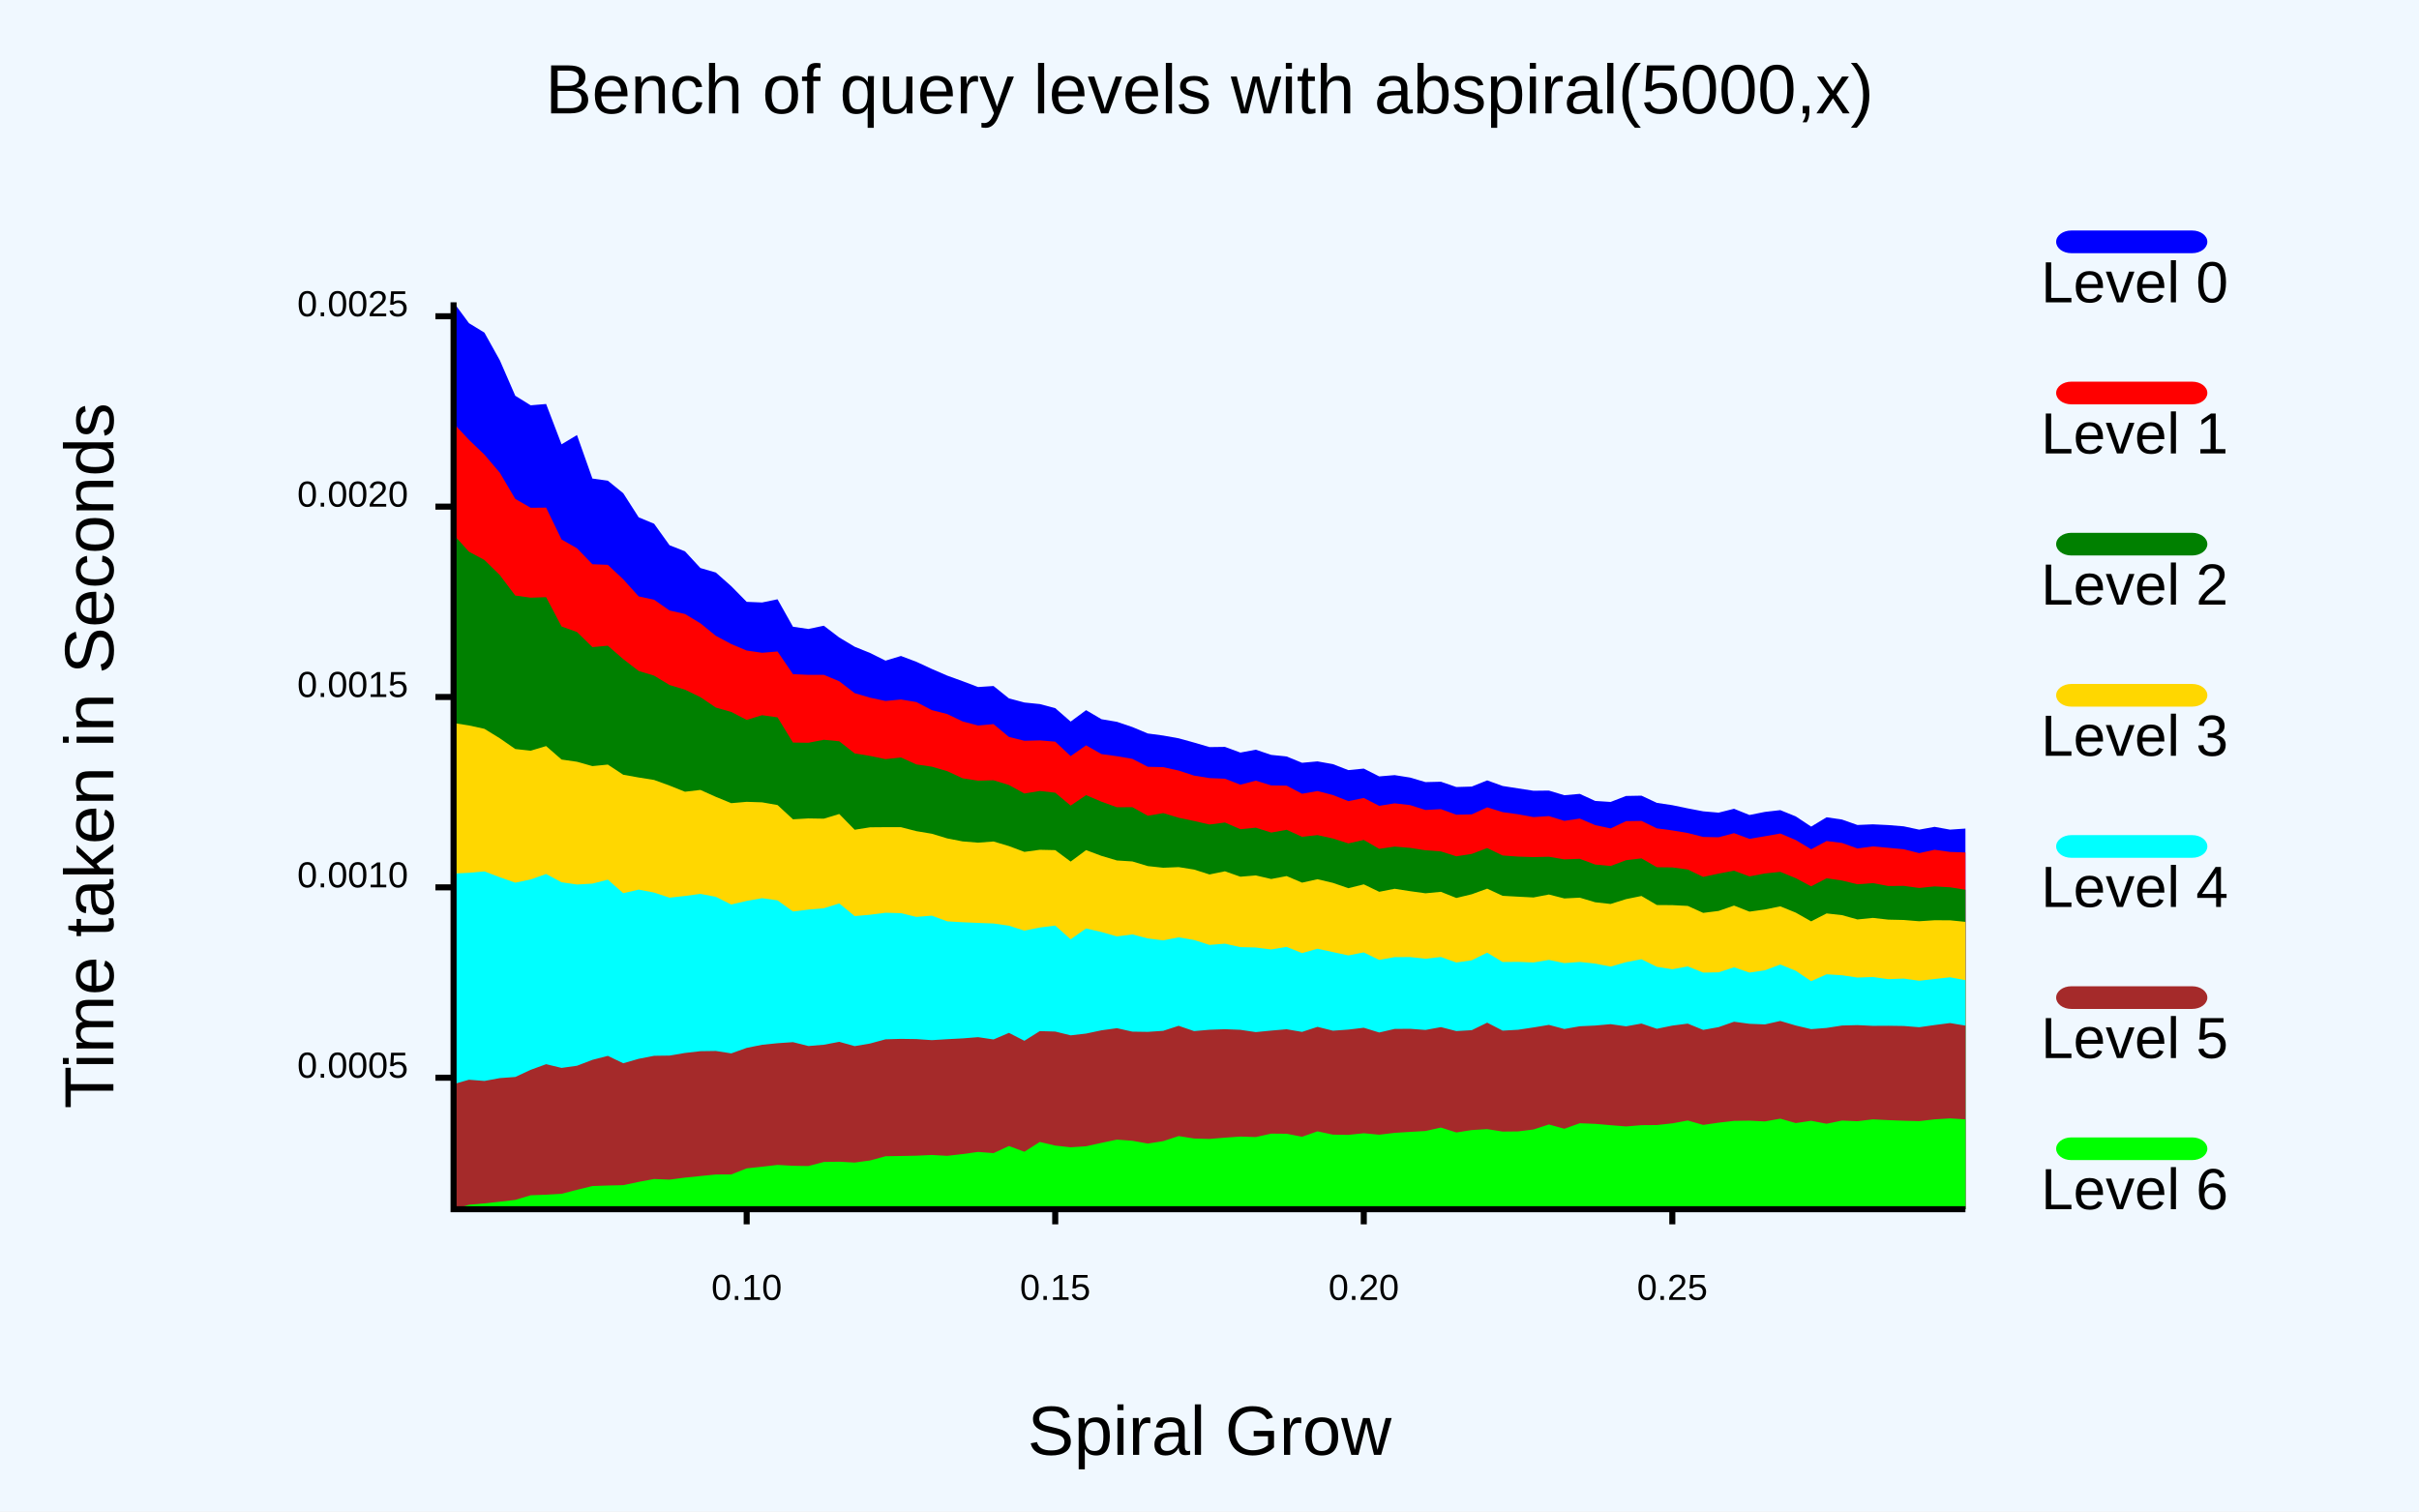
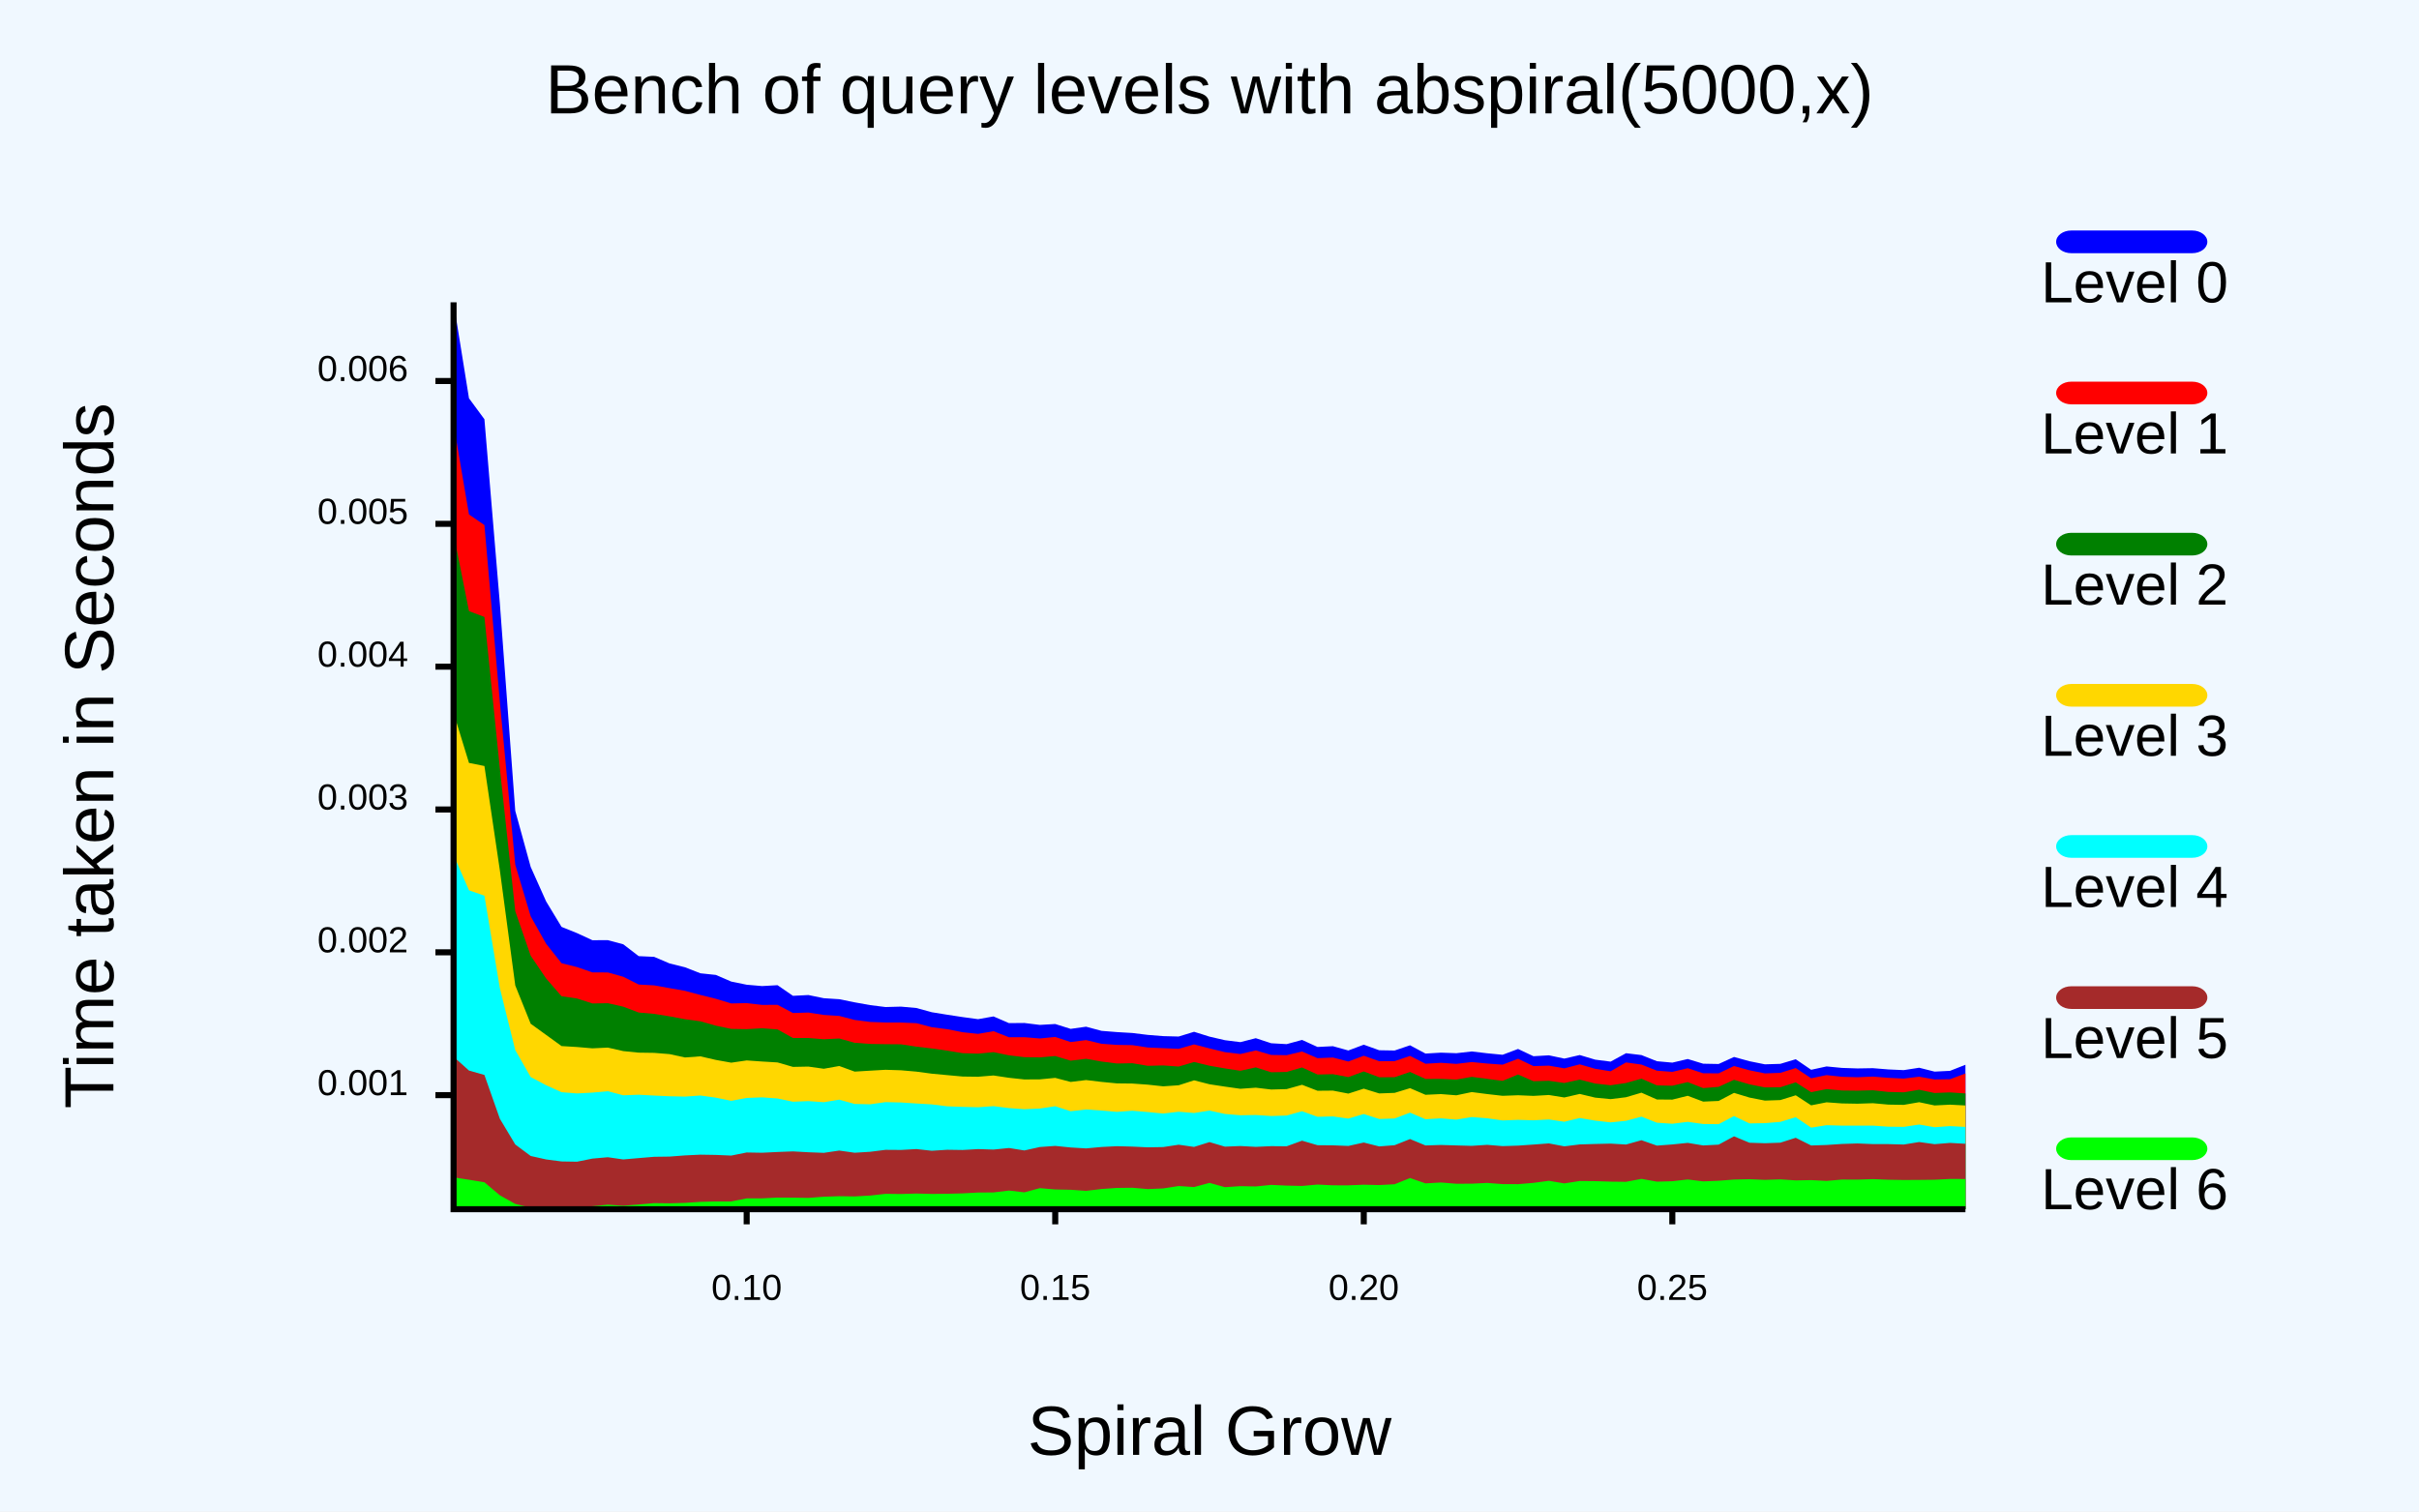
<svg xmlns="http://www.w3.org/2000/svg" class="poloto" width="800" height="500" viewBox="0 0 800 500">
  <style>.poloto {
            font-family: "Arial";
            stroke-width:2;
            }
            .poloto_text{fill: var(--poloto_fg_color,black);  }
            .poloto_axis_lines{stroke: var(--poloto_fg_color,black);stoke-width:3;fill:none}
            .poloto_background{fill: var(--poloto_bg_color,aliceblue); }
            .poloto0stroke{stroke:  var(--poloto_color0,blue); }
            .poloto1stroke{stroke:  var(--poloto_color1,red); }
            .poloto2stroke{stroke:  var(--poloto_color2,green); }
            .poloto3stroke{stroke:  var(--poloto_color3,gold); }
            .poloto4stroke{stroke:  var(--poloto_color4,aqua); }
            .poloto5stroke{stroke:  var(--poloto_color5,brown); }
            .poloto6stroke{stroke:  var(--poloto_color6,lime); }
            .poloto7stroke{stroke:  var(--poloto_color7,chocolate); }
            .poloto0fill{fill:var(--poloto_color0,blue);}
            .poloto1fill{fill:var(--poloto_color1,red);}
            .poloto2fill{fill:var(--poloto_color2,green);}
            .poloto3fill{fill:var(--poloto_color3,gold);}
            .poloto4fill{fill:var(--poloto_color4,aqua);}
            .poloto5fill{fill:var(--poloto_color5,brown);}
            .poloto6fill{fill:var(--poloto_color6,lime);}
            .poloto7fill{fill:var(--poloto_color7,chocolate);}</style>
  <rect class="poloto_background" fill="white" x="0" y="0" width="800" height="500" />
  <line class="poloto_axis_lines" stroke="black" x1="246.939" x2="246.939" y1="400" y2="405" />
  <text class="poloto_text" alignment-baseline="start" text-anchor="middle" x="246.939" y="430">0.10</text>
  <line class="poloto_axis_lines" stroke="black" x1="348.98" x2="348.98" y1="400" y2="405" />
  <text class="poloto_text" alignment-baseline="start" text-anchor="middle" x="348.98" y="430">0.15</text>
  <line class="poloto_axis_lines" stroke="black" x1="451.02" x2="451.02" y1="400" y2="405" />
  <text class="poloto_text" alignment-baseline="start" text-anchor="middle" x="451.02" y="430">0.20</text>
  <line class="poloto_axis_lines" stroke="black" x1="553.061" x2="553.061" y1="400" y2="405" />
  <text class="poloto_text" alignment-baseline="start" text-anchor="middle" x="553.061" y="430">0.25</text>
-   <line class="poloto_axis_lines" stroke="black" x1="150" x2="144" y1="356.501" y2="356.501" />
-   <text class="poloto_text" alignment-baseline="middle" text-anchor="end" x="135" y="356.501">0.0005</text>
-   <line class="poloto_axis_lines" stroke="black" x1="150" x2="144" y1="293.531" y2="293.531" />
-   <text class="poloto_text" alignment-baseline="middle" text-anchor="end" x="135" y="293.531">0.0010</text>
-   <line class="poloto_axis_lines" stroke="black" x1="150" x2="144" y1="230.56" y2="230.56" />
-   <text class="poloto_text" alignment-baseline="middle" text-anchor="end" x="135" y="230.56">0.0015</text>
-   <line class="poloto_axis_lines" stroke="black" x1="150" x2="144" y1="167.59" y2="167.59" />
-   <text class="poloto_text" alignment-baseline="middle" text-anchor="end" x="135" y="167.59">0.0020</text>
-   <line class="poloto_axis_lines" stroke="black" x1="150" x2="144" y1="104.62" y2="104.62" />
-   <text class="poloto_text" alignment-baseline="middle" text-anchor="end" x="135" y="104.62">0.0025</text>
+   <line class="poloto_axis_lines" stroke="black" x1="150" x2="144" y1="362.264" y2="362.264" />
+   <text class="poloto_text" alignment-baseline="middle" text-anchor="end" x="135" y="362.264">0.001</text>
+   <line class="poloto_axis_lines" stroke="black" x1="150" x2="144" y1="315.018" y2="315.018" />
+   <text class="poloto_text" alignment-baseline="middle" text-anchor="end" x="135" y="315.018">0.002</text>
+   <line class="poloto_axis_lines" stroke="black" x1="150" x2="144" y1="267.772" y2="267.772" />
+   <text class="poloto_text" alignment-baseline="middle" text-anchor="end" x="135" y="267.772">0.003</text>
+   <line class="poloto_axis_lines" stroke="black" x1="150" x2="144" y1="220.526" y2="220.526" />
+   <text class="poloto_text" alignment-baseline="middle" text-anchor="end" x="135" y="220.526">0.004</text>
+   <line class="poloto_axis_lines" stroke="black" x1="150" x2="144" y1="173.28" y2="173.28" />
+   <text class="poloto_text" alignment-baseline="middle" text-anchor="end" x="135" y="173.28">0.005</text>
+   <line class="poloto_axis_lines" stroke="black" x1="150" x2="144" y1="126.034" y2="126.034" />
+   <text class="poloto_text" alignment-baseline="middle" text-anchor="end" x="135" y="126.034">0.006</text>
  <text class="poloto_text" alignment-baseline="middle" text-anchor="start" font-size="large" x="675" y="100">Level 0</text>
  <rect class="poloto0fill" x="680" y="76.25" width="50" height="7.5" rx="5" ry="5" />
-   <path class="poloto0fill" d=" M 150 400 L 150 100 L 155.102 106.909 L 160.204 110.027 L 165.306 119.186 L 170.408 130.913 L 175.51 134.074 L 180.612 133.639 L 185.714 146.979 L 190.816 143.903 L 195.918 158.299 L 201.02 159.008 L 206.122 163.158 L 211.224 171.124 L 216.327 173.253 L 221.429 180.357 L 226.531 182.371 L 231.633 187.9 L 236.735 189.385 L 241.837 193.904 L 246.939 199.086 L 252.041 199.296 L 257.143 198.236 L 262.245 207.32 L 267.347 208.06 L 272.449 206.981 L 277.551 210.883 L 282.653 213.933 L 287.755 216.002 L 292.857 218.535 L 297.959 216.993 L 303.061 218.916 L 308.163 221.279 L 313.265 223.486 L 318.367 225.335 L 323.469 227.267 L 328.571 226.925 L 333.673 231.022 L 338.776 232.381 L 343.878 232.901 L 348.98 234.245 L 354.082 238.697 L 359.184 234.914 L 364.286 237.911 L 369.388 238.772 L 374.49 240.496 L 379.592 242.627 L 384.694 243.312 L 389.796 244.224 L 394.898 245.634 L 400 247.134 L 405.102 247.064 L 410.204 248.947 L 415.306 247.996 L 420.408 249.71 L 425.51 250.244 L 430.612 252.324 L 435.714 251.86 L 440.816 252.767 L 445.918 254.748 L 451.02 254.242 L 456.122 256.828 L 461.224 256.405 L 466.327 257.209 L 471.429 258.714 L 476.531 258.59 L 481.633 260.342 L 486.735 260.192 L 491.837 258.146 L 496.939 259.992 L 502.041 260.794 L 507.143 261.575 L 512.245 261.516 L 517.347 263.054 L 522.449 262.606 L 527.551 264.942 L 532.653 265.275 L 537.755 263.299 L 542.857 263.2 L 547.959 265.585 L 553.061 266.348 L 558.163 267.408 L 563.265 268.379 L 568.367 268.818 L 573.469 267.539 L 578.571 269.593 L 583.673 268.572 L 588.776 267.986 L 593.878 270.053 L 598.98 273.43 L 604.082 270.347 L 609.184 271.102 L 614.286 272.9 L 619.388 272.679 L 624.49 272.928 L 629.592 273.345 L 634.694 274.438 L 639.796 273.515 L 644.898 274.434 L 650 274.085 L 650 400Z" />
+   <path class="poloto0fill" d=" M 150 400 L 150 100 L 155.102 131.755 L 160.204 138.676 L 165.306 199.588 L 170.408 268.223 L 175.51 286.774 L 180.612 298.182 L 185.714 306.607 L 190.816 308.66 L 195.918 311.016 L 201.02 310.992 L 206.122 312.365 L 211.224 316.286 L 216.327 316.517 L 221.429 318.698 L 226.531 319.966 L 231.633 321.958 L 236.735 322.498 L 241.837 324.697 L 246.939 325.743 L 252.041 326.184 L 257.143 325.894 L 262.245 329.412 L 267.347 329.151 L 272.449 330.203 L 277.551 330.531 L 282.653 331.566 L 287.755 332.482 L 292.857 333.123 L 297.959 332.984 L 303.061 333.443 L 308.163 334.839 L 313.265 335.668 L 318.367 336.444 L 323.469 337.136 L 328.571 336.226 L 333.673 338.443 L 338.776 338.397 L 343.878 339.03 L 348.98 338.736 L 354.082 340.342 L 359.184 339.625 L 364.286 340.998 L 369.388 341.406 L 374.49 341.708 L 379.592 342.333 L 384.694 342.742 L 389.796 342.876 L 394.898 341.308 L 400 342.907 L 405.102 344.089 L 410.204 344.733 L 415.306 343.426 L 420.408 345.1 L 425.51 345.393 L 430.612 343.999 L 435.714 346.327 L 440.816 346.074 L 445.918 347.492 L 451.02 345.579 L 456.122 347.414 L 461.224 347.503 L 466.327 345.776 L 471.429 348.514 L 476.531 348.213 L 481.633 348.394 L 486.735 347.815 L 491.837 348.418 L 496.939 348.913 L 502.041 346.987 L 507.143 349.393 L 512.245 349.093 L 517.347 350.175 L 522.449 348.999 L 527.551 350.524 L 532.653 351.179 L 537.755 348.395 L 542.857 349.011 L 547.959 351.043 L 553.061 351.51 L 558.163 350.312 L 563.265 351.866 L 568.367 351.962 L 573.469 349.638 L 578.571 351.043 L 583.673 352.071 L 588.776 351.917 L 593.878 350.391 L 598.98 353.874 L 604.082 352.767 L 609.184 353.257 L 614.286 353.429 L 619.388 353.342 L 624.49 353.757 L 629.592 353.991 L 634.694 353.199 L 639.796 354.483 L 644.898 354.227 L 650 352.217 L 650 400Z" />
  <text class="poloto_text" alignment-baseline="middle" text-anchor="start" font-size="large" x="675" y="150">Level 1</text>
  <rect class="poloto1fill" x="680" y="126.25" width="50" height="7.5" rx="5" ry="5" />
-   <path class="poloto1fill" d=" M 150 400 L 150 140.025 L 155.102 145.504 L 160.204 150.389 L 165.306 156.385 L 170.408 165.036 L 175.51 167.968 L 180.612 167.917 L 185.714 178.456 L 190.816 181.363 L 195.918 186.642 L 201.02 186.844 L 206.122 191.638 L 211.224 197.288 L 216.327 198.393 L 221.429 201.946 L 226.531 203.107 L 231.633 206.182 L 236.735 210.326 L 241.837 213.054 L 246.939 215.197 L 252.041 215.934 L 257.143 215.508 L 262.245 223.001 L 267.347 223.239 L 272.449 223.227 L 277.551 225.358 L 282.653 229.292 L 287.755 230.789 L 292.857 231.877 L 297.959 231.383 L 303.061 232.241 L 308.163 234.902 L 313.265 236.205 L 318.367 238.652 L 323.469 239.997 L 328.571 239.53 L 333.673 243.775 L 338.776 245.043 L 343.878 244.911 L 348.98 245.336 L 354.082 250.112 L 359.184 246.55 L 364.286 249.451 L 369.388 250.152 L 374.49 251.025 L 379.592 253.647 L 384.694 253.77 L 389.796 254.899 L 394.898 256.565 L 400 257.385 L 405.102 257.593 L 410.204 259.567 L 415.306 258.239 L 420.408 259.808 L 425.51 259.892 L 430.612 262.562 L 435.714 261.679 L 440.816 262.987 L 445.918 265.017 L 451.02 263.957 L 456.122 266.565 L 461.224 265.738 L 466.327 266.32 L 471.429 267.939 L 476.531 267.654 L 481.633 269.502 L 486.735 269.382 L 491.837 267.057 L 496.939 268.646 L 502.041 269.355 L 507.143 270.288 L 512.245 269.964 L 517.347 271.533 L 522.449 270.77 L 527.551 272.95 L 532.653 274.041 L 537.755 271.63 L 542.857 271.554 L 547.959 274.019 L 553.061 274.695 L 558.163 275.554 L 563.265 276.854 L 568.367 276.96 L 573.469 275.603 L 578.571 277.483 L 583.673 276.624 L 588.776 275.72 L 593.878 277.865 L 598.98 280.935 L 604.082 278.206 L 609.184 278.845 L 614.286 280.668 L 619.388 279.984 L 624.49 280.445 L 629.592 280.924 L 634.694 282.211 L 639.796 281.091 L 644.898 281.811 L 650 281.986 L 650 400Z" />
+   <path class="poloto1fill" d=" M 150 400 L 150 140.204 L 155.102 170.177 L 160.204 173.691 L 165.306 232.142 L 170.408 286.04 L 175.51 303.114 L 180.612 312.186 L 185.714 318.626 L 190.816 319.899 L 195.918 321.66 L 201.02 321.68 L 206.122 323.105 L 211.224 325.676 L 216.327 325.955 L 221.429 326.869 L 226.531 327.758 L 231.633 329.126 L 236.735 330.39 L 241.837 331.93 L 246.939 331.824 L 252.041 332.416 L 257.143 332.389 L 262.245 335.099 L 267.347 334.941 L 272.449 335.732 L 277.551 336.065 L 282.653 337.392 L 287.755 338.051 L 292.857 338.232 L 297.959 338.25 L 303.061 338.461 L 308.163 339.795 L 313.265 340.456 L 318.367 341.455 L 323.469 341.994 L 328.571 341.112 L 333.673 343.116 L 338.776 343.095 L 343.878 343.516 L 348.98 343.017 L 354.082 344.696 L 359.184 344.054 L 364.286 345.269 L 369.388 345.644 L 374.49 345.724 L 379.592 346.509 L 384.694 346.725 L 389.796 346.95 L 394.898 345.483 L 400 346.805 L 405.102 348.047 L 410.204 348.662 L 415.306 347.469 L 420.408 348.969 L 425.51 349.051 L 430.612 347.834 L 435.714 350.034 L 440.816 349.825 L 445.918 351.138 L 451.02 349.235 L 456.122 351.036 L 461.224 351.018 L 466.327 349.291 L 471.429 351.874 L 476.531 351.573 L 481.633 351.923 L 486.735 351.32 L 491.837 351.813 L 496.939 352.179 L 502.041 350.23 L 507.143 352.655 L 512.245 352.51 L 517.347 353.397 L 522.449 352.076 L 527.551 353.55 L 532.653 354.362 L 537.755 351.443 L 542.857 352.152 L 547.959 354.177 L 553.061 354.562 L 558.163 353.355 L 563.265 355.031 L 568.367 355.047 L 573.469 352.633 L 578.571 354.04 L 583.673 355.073 L 588.776 354.89 L 593.878 353.307 L 598.98 356.682 L 604.082 355.636 L 609.184 356.2 L 614.286 356.34 L 619.388 356.126 L 624.49 356.533 L 629.592 356.785 L 634.694 356.165 L 639.796 357.074 L 644.898 357.002 L 650 355.1 L 650 400Z" />
  <text class="poloto_text" alignment-baseline="middle" text-anchor="start" font-size="large" x="675" y="200">Level 2</text>
  <rect class="poloto2fill" x="680" y="176.25" width="50" height="7.5" rx="5" ry="5" />
-   <path class="poloto2fill" d=" M 150 400 L 150 176.848 L 155.102 182.513 L 160.204 185.232 L 165.306 190.24 L 170.408 197.004 L 175.51 197.713 L 180.612 197.539 L 185.714 207.236 L 190.816 209.07 L 195.918 214.066 L 201.02 213.598 L 206.122 218.033 L 211.224 221.958 L 216.327 223.504 L 221.429 226.599 L 226.531 228.146 L 231.633 230.609 L 236.735 234.058 L 241.837 235.502 L 246.939 238.137 L 252.041 236.583 L 257.143 237.294 L 262.245 245.632 L 267.347 245.702 L 272.449 244.716 L 277.551 245.205 L 282.653 249.234 L 287.755 250.058 L 292.857 251.12 L 297.959 250.563 L 303.061 252.87 L 308.163 253.612 L 313.265 255.099 L 318.367 257.467 L 323.469 258.24 L 328.571 258.108 L 333.673 259.676 L 338.776 262.487 L 343.878 261.651 L 348.98 262.223 L 354.082 266.486 L 359.184 263.028 L 364.286 265.197 L 369.388 267.038 L 374.49 267.002 L 379.592 269.846 L 384.694 268.972 L 389.796 270.506 L 394.898 271.575 L 400 272.742 L 405.102 272.083 L 410.204 274.289 L 415.306 273.793 L 420.408 275.41 L 425.51 274.492 L 430.612 276.807 L 435.714 276.244 L 440.816 277.373 L 445.918 278.997 L 451.02 277.844 L 456.122 280.795 L 461.224 280.047 L 466.327 280.465 L 471.429 281.266 L 476.531 281.643 L 481.633 283.26 L 486.735 282.464 L 491.837 280.533 L 496.939 282.987 L 502.041 283.357 L 507.143 283.522 L 512.245 283.408 L 517.347 284.28 L 522.449 284.084 L 527.551 285.986 L 532.653 286.469 L 537.755 284.55 L 542.857 283.946 L 547.959 286.879 L 553.061 286.937 L 558.163 287.629 L 563.265 290.07 L 568.367 288.987 L 573.469 288.02 L 578.571 289.907 L 583.673 288.944 L 588.776 288.4 L 593.878 290.486 L 598.98 293.191 L 604.082 290.53 L 609.184 291.276 L 614.286 292.511 L 619.388 292.131 L 624.49 293.091 L 629.592 293.037 L 634.694 293.733 L 639.796 293.218 L 644.898 293.508 L 650 294.332 L 650 400Z" />
+   <path class="poloto2fill" d=" M 150 400 L 150 176.478 L 155.102 202.159 L 160.204 204.079 L 165.306 254.191 L 170.408 301.422 L 175.51 316.152 L 180.612 323.679 L 185.714 329.551 L 190.816 330.293 L 195.918 331.939 L 201.02 331.85 L 206.122 333.002 L 211.224 334.939 L 216.327 335.379 L 221.429 336.198 L 226.531 337.154 L 231.633 337.848 L 236.735 339.282 L 241.837 340.351 L 246.939 340.432 L 252.041 340.141 L 257.143 340.525 L 262.245 343.369 L 267.347 343.36 L 272.449 343.78 L 277.551 343.529 L 282.653 344.946 L 287.755 345.327 L 292.857 345.406 L 297.959 345.448 L 303.061 346.229 L 308.163 346.824 L 313.265 347.548 L 318.367 348.383 L 323.469 348.539 L 328.571 348.046 L 333.673 349.093 L 338.776 349.703 L 343.878 349.778 L 348.98 349.338 L 354.082 350.869 L 359.184 350.24 L 364.286 351.147 L 369.388 351.797 L 374.49 351.704 L 379.592 352.565 L 384.694 352.437 L 389.796 352.805 L 394.898 351.303 L 400 352.537 L 405.102 353.424 L 410.204 354.209 L 415.306 353.082 L 420.408 354.696 L 425.51 354.592 L 430.612 353.111 L 435.714 355.443 L 440.816 355.33 L 445.918 356.298 L 451.02 354.423 L 456.122 356.355 L 461.224 356.328 L 466.327 354.596 L 471.429 356.906 L 476.531 356.881 L 481.633 357.114 L 486.735 356.219 L 491.837 356.877 L 496.939 357.543 L 502.041 355.439 L 507.143 357.663 L 512.245 357.52 L 517.347 358.244 L 522.449 357.128 L 527.551 358.426 L 532.653 358.998 L 537.755 358.246 L 542.857 356.814 L 547.959 359.039 L 553.061 359.154 L 558.163 357.957 L 563.265 359.942 L 568.367 359.521 L 573.469 357.191 L 578.571 358.69 L 583.673 359.708 L 588.776 359.654 L 593.878 358.031 L 598.98 361.29 L 604.082 360.266 L 609.184 360.731 L 614.286 360.787 L 619.388 360.649 L 624.49 361.204 L 629.592 361.331 L 634.694 360.485 L 639.796 361.558 L 644.898 361.355 L 650 361.711 L 650 400Z" />
  <text class="poloto_text" alignment-baseline="middle" text-anchor="start" font-size="large" x="675" y="250">Level 3</text>
  <rect class="poloto3fill" x="680" y="226.25" width="50" height="7.5" rx="5" ry="5" />
-   <path class="poloto3fill" d=" M 150 400 L 150 239.178 L 155.102 239.978 L 160.204 241.09 L 165.306 244.23 L 170.408 247.769 L 175.51 248.327 L 180.612 246.794 L 185.714 251.253 L 190.816 251.984 L 195.918 253.422 L 201.02 252.919 L 206.122 256.284 L 211.224 257.193 L 216.327 258.008 L 221.429 259.865 L 226.531 261.9 L 231.633 261.301 L 236.735 263.592 L 241.837 265.682 L 246.939 265.24 L 252.041 265.407 L 257.143 266.306 L 262.245 271.018 L 267.347 270.727 L 272.449 270.814 L 277.551 269.266 L 282.653 274.473 L 287.755 273.665 L 292.857 273.621 L 297.959 273.627 L 303.061 274.944 L 308.163 275.795 L 313.265 277.343 L 318.367 278.335 L 323.469 278.746 L 328.571 278.359 L 333.673 279.882 L 338.776 281.795 L 343.878 281.103 L 348.98 281.216 L 354.082 285.003 L 359.184 281.211 L 364.286 283.122 L 369.388 284.636 L 374.49 284.957 L 379.592 286.497 L 384.694 287.042 L 389.796 286.834 L 394.898 287.644 L 400 289.268 L 405.102 288.219 L 410.204 290.01 L 415.306 289.585 L 420.408 290.767 L 425.51 289.798 L 430.612 291.972 L 435.714 290.845 L 440.816 292.046 L 445.918 293.809 L 451.02 292.535 L 456.122 295.001 L 461.224 293.999 L 466.327 294.791 L 471.429 295.497 L 476.531 295.009 L 481.633 297.043 L 486.735 295.813 L 491.837 293.961 L 496.939 296.33 L 502.041 296.615 L 507.143 296.878 L 512.245 295.899 L 517.347 297.2 L 522.449 296.941 L 527.551 298.461 L 532.653 299.029 L 537.755 297.429 L 542.857 296.385 L 547.959 299.377 L 553.061 299.414 L 558.163 299.67 L 563.265 301.972 L 568.367 301.334 L 573.469 299.556 L 578.571 301.563 L 583.673 300.856 L 588.776 299.811 L 593.878 301.885 L 598.98 304.777 L 604.082 302.155 L 609.184 302.729 L 614.286 304.146 L 619.388 303.636 L 624.49 304.206 L 629.592 304.324 L 634.694 304.74 L 639.796 304.408 L 644.898 304.426 L 650 304.94 L 650 400Z" />
+   <path class="poloto3fill" d=" M 150 400 L 150 235.77 L 155.102 252.375 L 160.204 253.39 L 165.306 287.856 L 170.408 325.985 L 175.51 338.653 L 180.612 342.341 L 185.714 346.035 L 190.816 346.344 L 195.918 346.781 L 201.02 346.54 L 206.122 347.697 L 211.224 348.209 L 216.327 348.283 L 221.429 348.695 L 226.531 349.805 L 231.633 349.434 L 236.735 350.611 L 241.837 351.526 L 246.939 350.786 L 252.041 351.142 L 257.143 351.448 L 262.245 352.921 L 267.347 352.82 L 272.449 353.537 L 277.551 352.626 L 282.653 354.482 L 287.755 354.174 L 292.857 353.88 L 297.959 354.043 L 303.061 354.487 L 308.163 355.168 L 313.265 355.645 L 318.367 356.112 L 323.469 356.179 L 328.571 355.762 L 333.673 356.528 L 338.776 357.076 L 343.878 357.049 L 348.98 356.556 L 354.082 357.899 L 359.184 357.275 L 364.286 357.884 L 369.388 358.376 L 374.49 358.433 L 379.592 358.798 L 384.694 359.35 L 389.796 359.002 L 394.898 357.364 L 400 358.668 L 405.102 359.445 L 410.204 360.164 L 415.306 359.803 L 420.408 360.407 L 425.51 360.273 L 430.612 358.841 L 435.714 360.813 L 440.816 360.767 L 445.918 361.755 L 451.02 360.122 L 456.122 361.697 L 461.224 361.515 L 466.327 359.955 L 471.429 362.151 L 476.531 361.912 L 481.633 362.317 L 486.735 361.247 L 491.837 361.908 L 496.939 362.488 L 502.041 362.299 L 507.143 362.511 L 512.245 362.219 L 517.347 363.036 L 522.449 361.865 L 527.551 363.088 L 532.653 363.582 L 537.755 362.957 L 542.857 361.451 L 547.959 363.703 L 553.061 363.747 L 558.163 362.48 L 563.265 364.406 L 568.367 364.187 L 573.469 361.516 L 578.571 363.068 L 583.673 364.069 L 588.776 363.897 L 593.878 362.317 L 598.98 365.643 L 604.082 364.635 L 609.184 365.008 L 614.286 365.1 L 619.388 364.934 L 624.49 365.398 L 629.592 365.482 L 634.694 364.601 L 639.796 365.676 L 644.898 365.419 L 650 365.682 L 650 400Z" />
  <text class="poloto_text" alignment-baseline="middle" text-anchor="start" font-size="large" x="675" y="300">Level 4</text>
  <rect class="poloto4fill" x="680" y="276.25" width="50" height="7.5" rx="5" ry="5" />
-   <path class="poloto4fill" d=" M 150 400 L 150 288.964 L 155.102 288.708 L 160.204 288.249 L 165.306 290.189 L 170.408 291.981 L 175.51 290.917 L 180.612 289.116 L 185.714 291.849 L 190.816 292.591 L 195.918 292.296 L 201.02 290.984 L 206.122 295.464 L 211.224 294.281 L 216.327 295.257 L 221.429 296.941 L 226.531 296.374 L 231.633 295.691 L 236.735 296.659 L 241.837 299.208 L 246.939 298.01 L 252.041 297.106 L 257.143 297.835 L 262.245 301.51 L 267.347 300.886 L 272.449 300.445 L 277.551 298.854 L 282.653 303.037 L 287.755 302.588 L 292.857 301.933 L 297.959 302.07 L 303.061 303.305 L 308.163 302.89 L 313.265 304.773 L 318.367 305.073 L 323.469 305.291 L 328.571 305.481 L 333.673 306.216 L 338.776 307.841 L 343.878 306.816 L 348.98 306.17 L 354.082 310.712 L 359.184 307.125 L 364.286 308.306 L 369.388 309.76 L 374.49 309.101 L 379.592 310.429 L 384.694 311.057 L 389.796 310.069 L 394.898 310.938 L 400 312.57 L 405.102 312.16 L 410.204 313.296 L 415.306 313.428 L 420.408 314.07 L 425.51 313.222 L 430.612 315.28 L 435.714 313.83 L 440.816 314.945 L 445.918 316.044 L 451.02 315.049 L 456.122 317.524 L 461.224 316.607 L 466.327 316.593 L 471.429 317.138 L 476.531 316.566 L 481.633 318.389 L 486.735 317.644 L 491.837 315.135 L 496.939 318.225 L 502.041 318.181 L 507.143 318.376 L 512.245 317.525 L 517.347 318.591 L 522.449 318.2 L 527.551 318.747 L 532.653 319.744 L 537.755 318.279 L 542.857 317.303 L 547.959 319.822 L 553.061 320.625 L 558.163 319.68 L 563.265 321.725 L 568.367 321.639 L 573.469 319.977 L 578.571 321.721 L 583.673 320.966 L 588.776 319.056 L 593.878 321.121 L 598.98 324.559 L 604.082 322.293 L 609.184 322.607 L 614.286 323.372 L 619.388 323.191 L 624.49 323.893 L 629.592 323.705 L 634.694 324.417 L 639.796 323.851 L 644.898 323.28 L 650 324.232 L 650 400Z" />
+   <path class="poloto4fill" d=" M 150 400 L 150 282.769 L 155.102 294.511 L 160.204 296.286 L 165.306 326.834 L 170.408 347.362 L 175.51 356.285 L 180.612 358.989 L 185.714 361.295 L 190.816 361.698 L 195.918 361.427 L 201.02 360.961 L 206.122 362.315 L 211.224 362.128 L 216.327 362.402 L 221.429 362.63 L 226.531 362.745 L 231.633 362.385 L 236.735 363.094 L 241.837 364.143 L 246.939 363.192 L 252.041 362.994 L 257.143 363.366 L 262.245 364.439 L 267.347 364.241 L 272.449 364.602 L 277.551 363.764 L 282.653 365.174 L 287.755 365.294 L 292.857 364.575 L 297.959 364.687 L 303.061 365.029 L 308.163 365.323 L 313.265 365.964 L 318.367 366.143 L 323.469 366.268 L 328.571 365.91 L 333.673 366.544 L 338.776 366.919 L 343.878 366.696 L 348.98 365.938 L 354.082 367.584 L 359.184 367.005 L 364.286 367.35 L 369.388 367.791 L 374.49 367.424 L 379.592 367.853 L 384.694 368.352 L 389.796 367.752 L 394.898 368.167 L 400 367.367 L 405.102 368.489 L 410.204 368.917 L 415.306 368.834 L 420.408 369.17 L 425.51 369.014 L 430.612 367.583 L 435.714 369.425 L 440.816 369.301 L 445.918 370.017 L 451.02 368.511 L 456.122 370.148 L 461.224 369.987 L 466.327 368.057 L 471.429 370.227 L 476.531 369.936 L 481.633 370.356 L 486.735 369.512 L 491.837 369.918 L 496.939 370.623 L 502.041 370.433 L 507.143 370.578 L 512.245 370.31 L 517.347 371.06 L 522.449 369.826 L 527.551 370.69 L 532.653 371.273 L 537.755 370.752 L 542.857 369.379 L 547.959 371.379 L 553.061 371.728 L 558.163 371.099 L 563.265 371.809 L 568.367 371.868 L 573.469 369.193 L 578.571 371.612 L 583.673 371.525 L 588.776 371.114 L 593.878 369.563 L 598.98 373.01 L 604.082 372.204 L 609.184 372.353 L 614.286 372.362 L 619.388 372.344 L 624.49 372.698 L 629.592 372.759 L 634.694 371.987 L 639.796 372.874 L 644.898 372.501 L 650 372.788 L 650 400Z" />
  <text class="poloto_text" alignment-baseline="middle" text-anchor="start" font-size="large" x="675" y="350">Level 5</text>
  <rect class="poloto5fill" x="680" y="326.25" width="50" height="7.5" rx="5" ry="5" />
-   <path class="poloto5fill" d=" M 150 400 L 150 358.609 L 155.102 357.166 L 160.204 357.568 L 165.306 356.626 L 170.408 356.256 L 175.51 353.889 L 180.612 352.025 L 185.714 353.258 L 190.816 352.544 L 195.918 350.592 L 201.02 349.275 L 206.122 351.718 L 211.224 350.244 L 216.327 349.25 L 221.429 349.177 L 226.531 348.311 L 231.633 347.728 L 236.735 347.652 L 241.837 348.452 L 246.939 346.632 L 252.041 345.602 L 257.143 345.087 L 262.245 344.736 L 267.347 346.021 L 272.449 345.592 L 277.551 344.628 L 282.653 346.052 L 287.755 345.186 L 292.857 343.803 L 297.959 343.651 L 303.061 343.724 L 308.163 344.076 L 313.265 343.757 L 318.367 343.493 L 323.469 343.086 L 328.571 343.845 L 333.673 341.666 L 338.776 344.285 L 343.878 341.081 L 348.98 341.227 L 354.082 342.482 L 359.184 341.898 L 364.286 340.817 L 369.388 340.121 L 374.49 341.256 L 379.592 341.334 L 384.694 340.983 L 389.796 339.331 L 394.898 341.08 L 400 340.638 L 405.102 340.454 L 410.204 340.655 L 415.306 341.414 L 420.408 340.908 L 425.51 340.475 L 430.612 341.342 L 435.714 339.677 L 440.816 340.943 L 445.918 340.583 L 451.02 339.972 L 456.122 341.543 L 461.224 340.363 L 466.327 340.323 L 471.429 340.699 L 476.531 339.762 L 481.633 341.072 L 486.735 340.77 L 491.837 338.287 L 496.939 340.924 L 502.041 340.637 L 507.143 339.872 L 512.245 339.022 L 517.347 340.382 L 522.449 339.48 L 527.551 339.243 L 532.653 338.788 L 537.755 339.5 L 542.857 338.581 L 547.959 340.313 L 553.061 339.26 L 558.163 338.609 L 563.265 340.682 L 568.367 339.764 L 573.469 337.979 L 578.571 338.663 L 583.673 338.867 L 588.776 337.724 L 593.878 339.231 L 598.98 340.432 L 604.082 340.033 L 609.184 339.238 L 614.286 339.102 L 619.388 339.346 L 624.49 339.316 L 629.592 339.389 L 634.694 339.799 L 639.796 339.075 L 644.898 338.419 L 650 339.269 L 650 400Z" />
+   <path class="poloto5fill" d=" M 150 400 L 150 349.559 L 155.102 354.132 L 160.204 355.589 L 165.306 370.068 L 170.408 378.588 L 175.51 382.39 L 180.612 383.536 L 185.714 384.2 L 190.816 384.285 L 195.918 383.259 L 201.02 382.805 L 206.122 383.536 L 211.224 383.09 L 216.327 382.661 L 221.429 382.591 L 226.531 382.202 L 231.633 381.957 L 236.735 382.04 L 241.837 382.256 L 246.939 381.231 L 252.041 381.318 L 257.143 381.069 L 262.245 380.872 L 267.347 381.158 L 272.449 381.35 L 277.551 380.598 L 282.653 381.318 L 287.755 381.003 L 292.857 380.358 L 297.959 380.394 L 303.061 380.102 L 308.163 380.663 L 313.265 380.335 L 318.367 380.409 L 323.469 380.111 L 328.571 380.271 L 333.673 379.751 L 338.776 380.561 L 343.878 379.425 L 348.98 379.056 L 354.082 379.575 L 359.184 379.882 L 364.286 379.411 L 369.388 379.151 L 374.49 379.285 L 379.592 379.529 L 384.694 379.438 L 389.796 378.661 L 394.898 379.388 L 400 377.794 L 405.102 379.305 L 410.204 379.094 L 415.306 379.37 L 420.408 379.136 L 425.51 379.183 L 430.612 377.326 L 435.714 378.824 L 440.816 378.87 L 445.918 379.068 L 451.02 377.937 L 456.122 379.227 L 461.224 378.819 L 466.327 376.787 L 471.429 378.907 L 476.531 378.746 L 481.633 378.899 L 486.735 379.038 L 491.837 378.703 L 496.939 379.127 L 502.041 378.964 L 507.143 378.609 L 512.245 378.228 L 517.347 379.199 L 522.449 378.569 L 527.551 378.417 L 532.653 378.298 L 537.755 378.598 L 542.857 377.174 L 547.959 378.96 L 553.061 378.574 L 558.163 378.053 L 563.265 378.902 L 568.367 378.637 L 573.469 375.889 L 578.571 378.007 L 583.673 378.168 L 588.776 377.992 L 593.878 376.371 L 598.98 378.919 L 604.082 378.748 L 609.184 378.408 L 614.286 378.246 L 619.388 378.454 L 624.49 378.46 L 629.592 378.602 L 634.694 377.77 L 639.796 378.482 L 644.898 378.062 L 650 378.352 L 650 400Z" />
  <text class="poloto_text" alignment-baseline="middle" text-anchor="start" font-size="large" x="675" y="400">Level 6</text>
  <rect class="poloto6fill" x="680" y="376.25" width="50" height="7.5" rx="5" ry="5" />
-   <path class="poloto6fill" d=" M 150 400 L 150 400 L 155.102 398.535 L 160.204 398.072 L 165.306 397.515 L 170.408 396.919 L 175.51 395.382 L 180.612 395.203 L 185.714 394.898 L 190.816 393.58 L 195.918 392.333 L 201.02 392.157 L 206.122 392.037 L 211.224 390.962 L 216.327 390.002 L 221.429 390.216 L 226.531 389.548 L 231.633 389.026 L 236.735 388.519 L 241.837 388.498 L 246.939 386.493 L 252.041 385.937 L 257.143 385.349 L 262.245 385.635 L 267.347 385.718 L 272.449 384.372 L 277.551 384.286 L 282.653 384.56 L 287.755 383.875 L 292.857 382.474 L 297.959 382.395 L 303.061 382.297 L 308.163 382.057 L 313.265 382.34 L 318.367 381.757 L 323.469 381.048 L 328.571 381.449 L 333.673 379.093 L 338.776 380.991 L 343.878 377.748 L 348.98 378.958 L 354.082 379.516 L 359.184 379.178 L 364.286 378.048 L 369.388 376.977 L 374.49 377.362 L 379.592 378.281 L 384.694 377.483 L 389.796 375.802 L 394.898 376.615 L 400 376.754 L 405.102 376.333 L 410.204 375.967 L 415.306 376.132 L 420.408 374.996 L 425.51 375.041 L 430.612 376.033 L 435.714 374.238 L 440.816 375.334 L 445.918 375.413 L 451.02 374.869 L 456.122 375.353 L 461.224 374.739 L 466.327 374.42 L 471.429 374.131 L 476.531 372.987 L 481.633 374.611 L 486.735 373.815 L 491.837 373.506 L 496.939 374.315 L 502.041 374.262 L 507.143 373.627 L 512.245 371.961 L 517.347 373.386 L 522.449 371.557 L 527.551 371.765 L 532.653 372.205 L 537.755 372.614 L 542.857 372.197 L 547.959 372.157 L 553.061 371.595 L 558.163 370.656 L 563.265 372.112 L 568.367 371.367 L 573.469 370.784 L 578.571 370.707 L 583.673 370.961 L 588.776 370.047 L 593.878 371.505 L 598.98 370.754 L 604.082 371.725 L 609.184 370.679 L 614.286 370.891 L 619.388 370.273 L 624.49 370.532 L 629.592 370.732 L 634.694 370.864 L 639.796 370.273 L 644.898 369.962 L 650 370.275 L 650 400Z" />
+   <path class="poloto6fill" d=" M 150 400 L 150 389.47 L 155.102 390.25 L 160.204 391.086 L 165.306 395.395 L 170.408 398.25 L 175.51 399.485 L 180.612 399.678 L 185.714 400 L 190.816 399.503 L 195.918 399.013 L 201.02 398.513 L 206.122 398.853 L 211.224 398.449 L 216.327 397.99 L 221.429 398.051 L 226.531 397.904 L 231.633 397.568 L 236.735 397.432 L 241.837 397.43 L 246.939 396.42 L 252.041 396.411 L 257.143 396.149 L 262.245 396.178 L 267.347 396.261 L 272.449 395.864 L 277.551 395.697 L 282.653 395.772 L 287.755 395.485 L 292.857 394.912 L 297.959 394.972 L 303.061 394.811 L 308.163 394.948 L 313.265 394.895 L 318.367 394.758 L 323.469 394.483 L 328.571 394.449 L 333.673 393.83 L 338.776 394.42 L 343.878 393.035 L 348.98 393.466 L 354.082 393.568 L 359.184 393.929 L 364.286 393.319 L 369.388 392.962 L 374.49 392.9 L 379.592 393.339 L 384.694 393.125 L 389.796 392.33 L 394.898 392.671 L 400 391.285 L 405.102 392.712 L 410.204 392.372 L 415.306 392.47 L 420.408 391.952 L 425.51 392.19 L 430.612 392.304 L 435.714 391.843 L 440.816 392.095 L 445.918 392.099 L 451.02 391.894 L 456.122 392.011 L 461.224 391.738 L 466.327 389.688 L 471.429 391.452 L 476.531 391.157 L 481.633 391.575 L 486.735 391.551 L 491.837 391.3 L 496.939 391.695 L 502.041 391.714 L 507.143 391.28 L 512.245 390.603 L 517.347 391.459 L 522.449 390.665 L 527.551 390.711 L 532.653 390.875 L 537.755 390.934 L 542.857 389.962 L 547.959 390.882 L 553.061 390.743 L 558.163 390.162 L 563.265 390.795 L 568.367 390.588 L 573.469 390.187 L 578.571 390.079 L 583.673 390.3 L 588.776 390.126 L 593.878 390.466 L 598.98 390.374 L 604.082 390.636 L 609.184 390.191 L 614.286 390.215 L 619.388 390.046 L 624.49 390.252 L 629.592 390.338 L 634.694 390.31 L 639.796 390.253 L 644.898 389.992 L 650 390.013 L 650 400Z" />
  <text class="poloto_text" alignment-baseline="start" text-anchor="middle" font-size="x-large" x="400" y="37.5">Bench of query levels with abspiral(5000,x)</text>
  <text class="poloto_text" alignment-baseline="start" text-anchor="middle" font-size="x-large" x="400" y="481.25">Spiral Grow</text>
  <text class="poloto_text" alignment-baseline="start" text-anchor="middle" font-size="x-large" transform="rotate(-90,37.5,250)" x="37.5" y="250">Time taken in Seconds</text>
  <path stroke="black" fill="none" class="poloto_axis_lines" d=" M 150 100 L 150 400 L 650 400" />
</svg>
